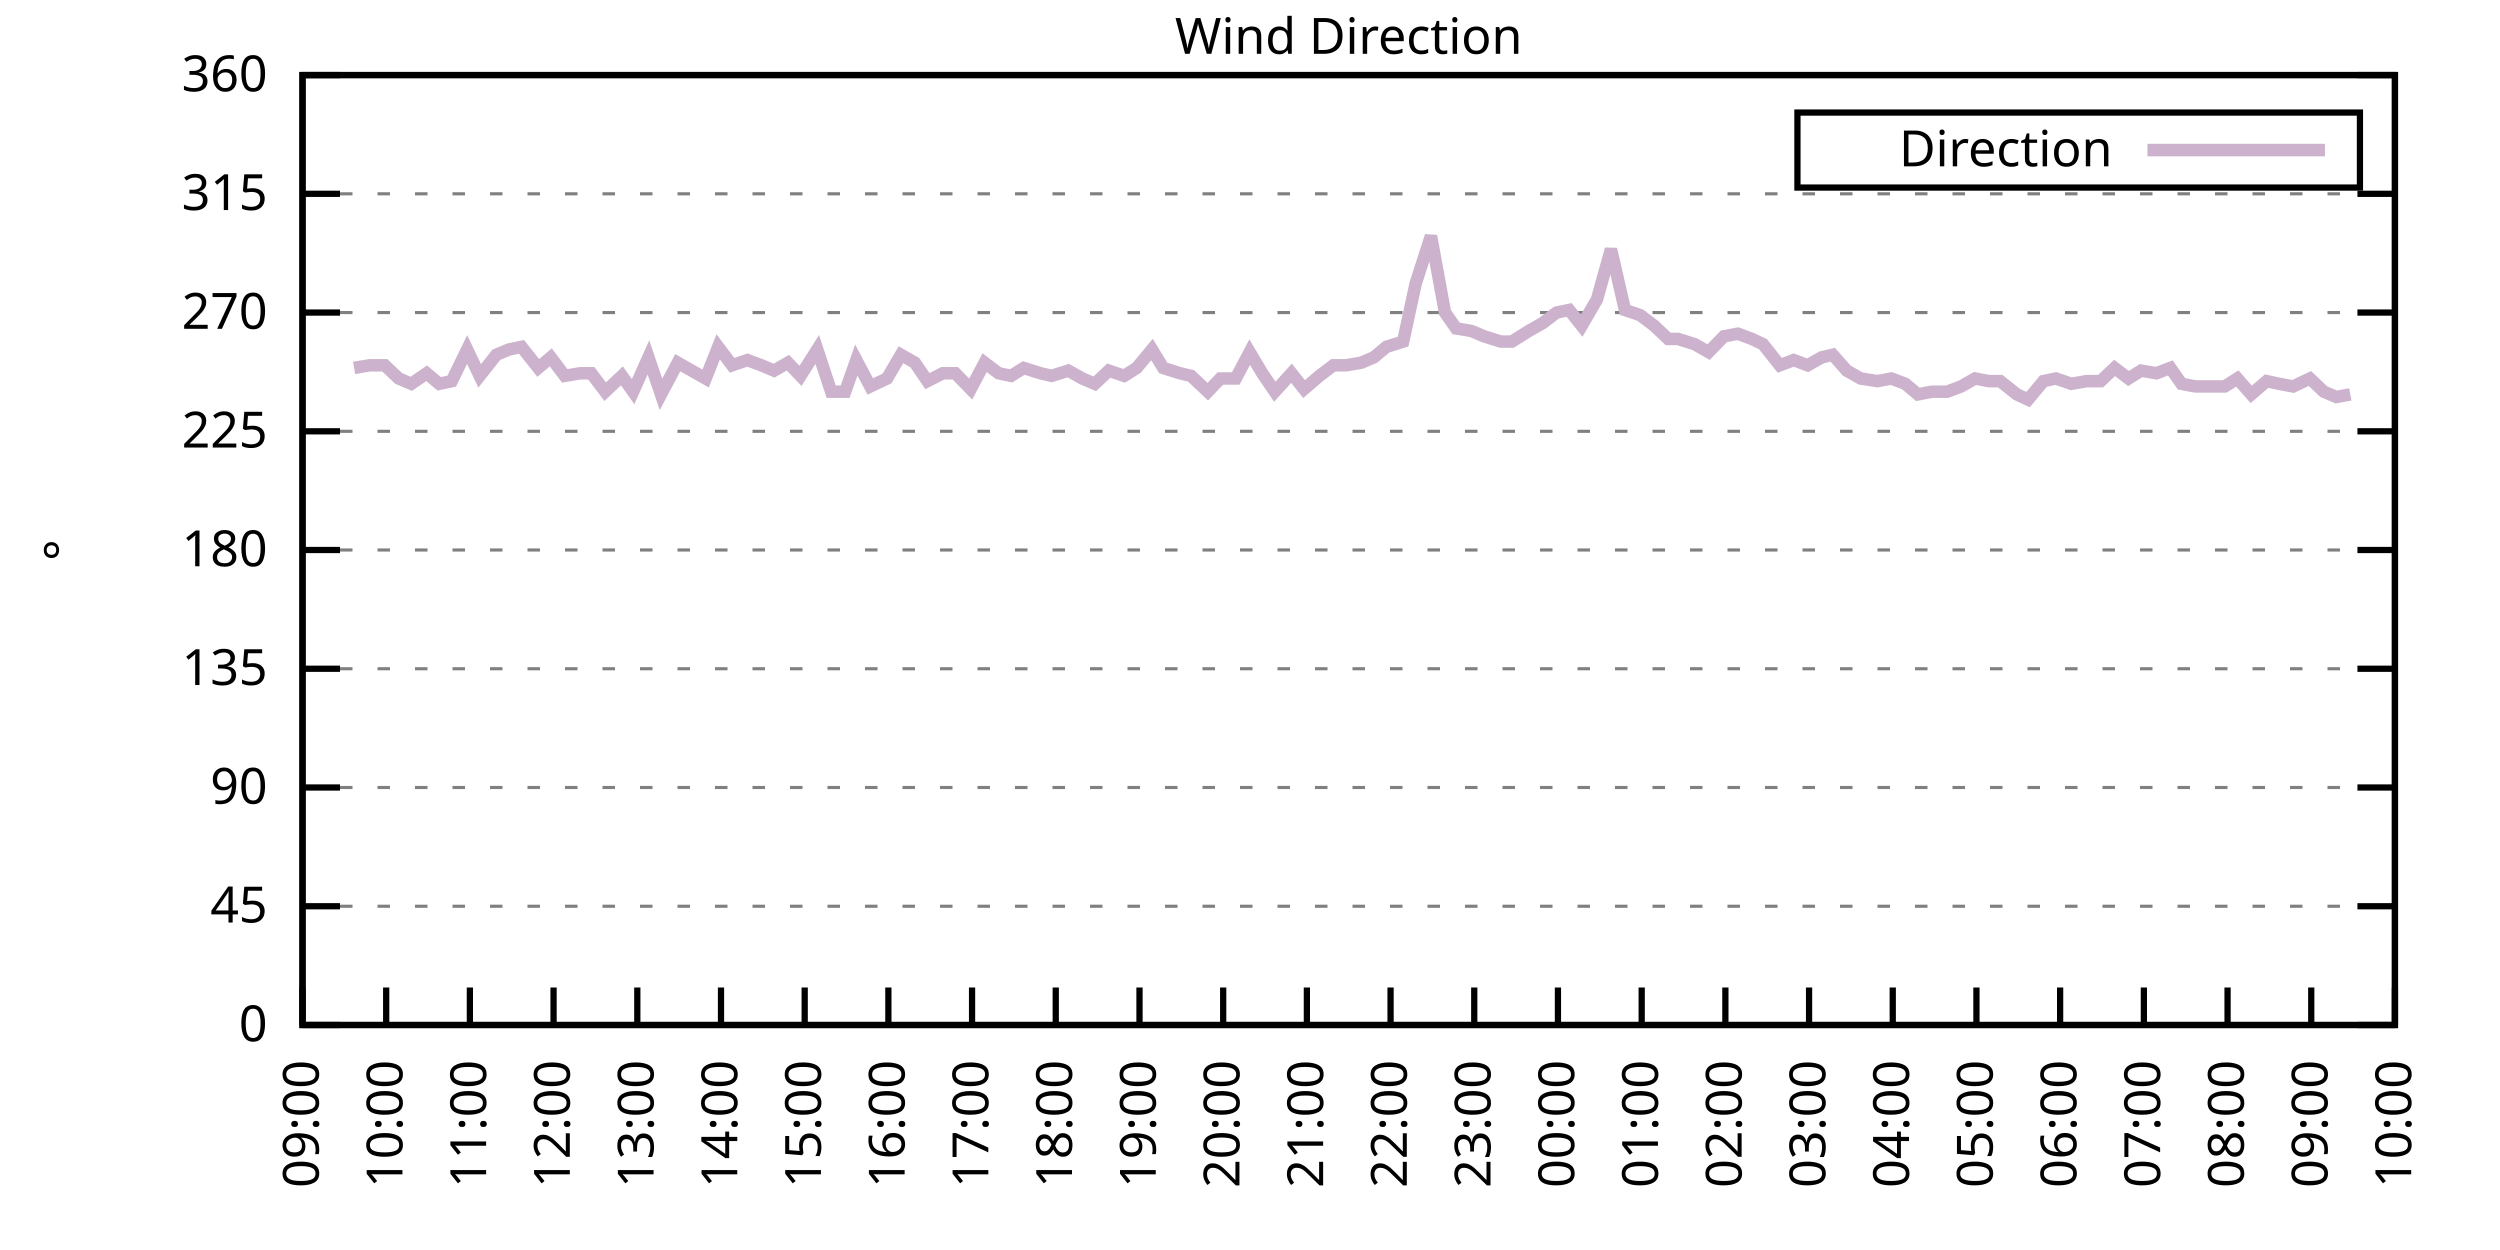
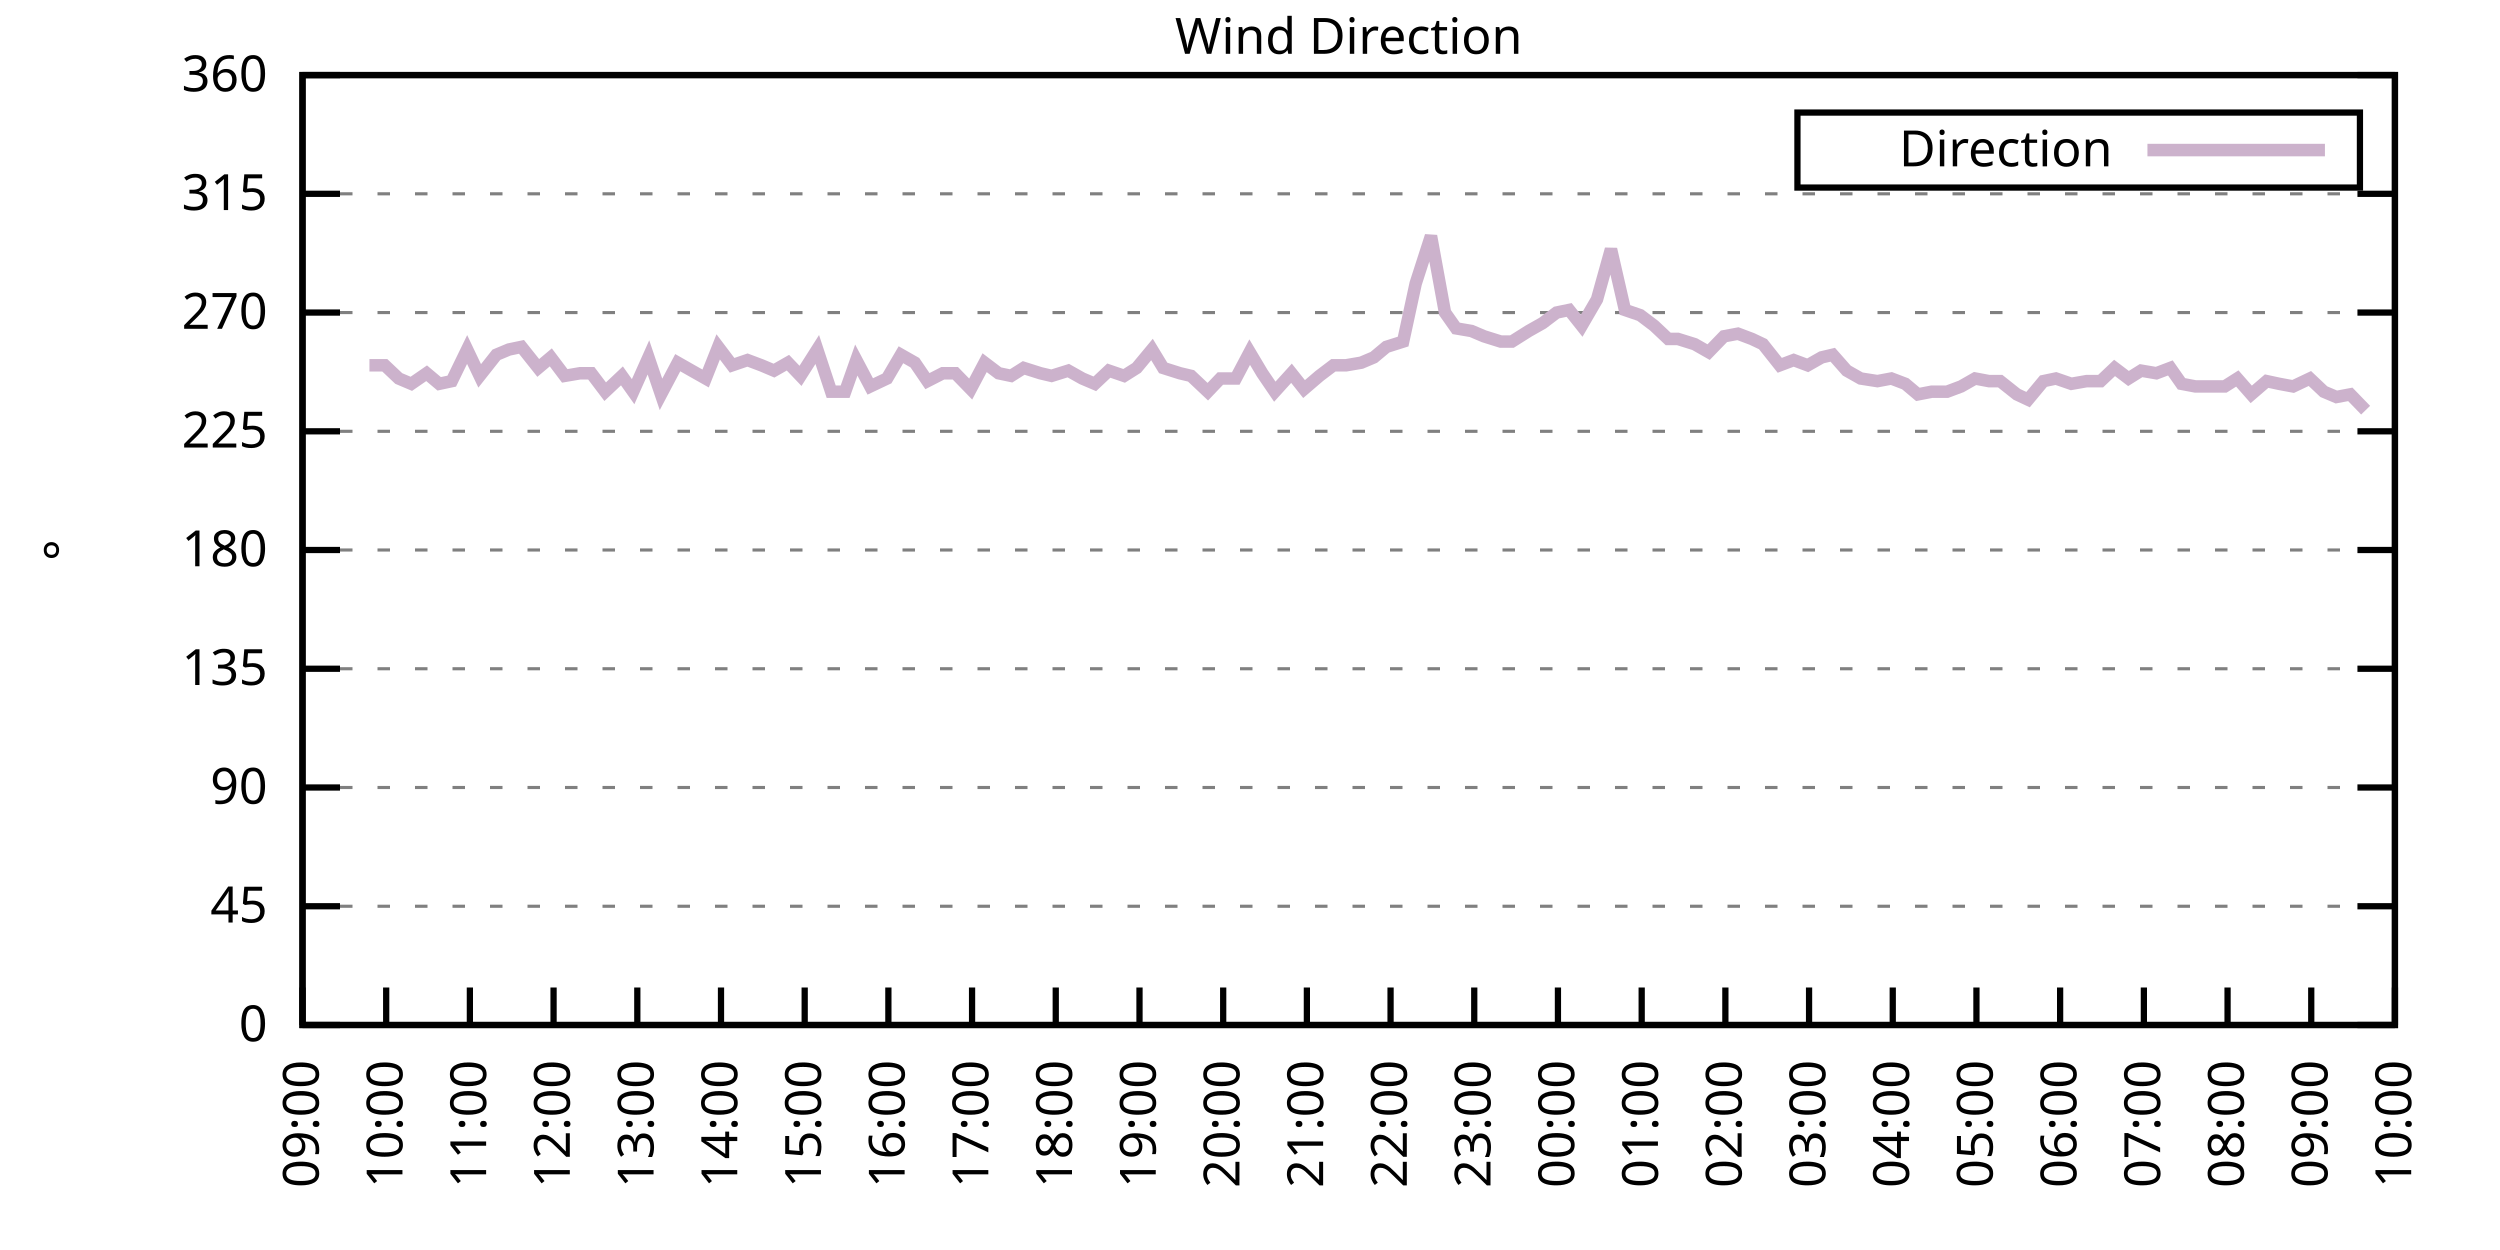
<svg xmlns="http://www.w3.org/2000/svg" xmlns:xlink="http://www.w3.org/1999/xlink" width="400" height="200" viewBox="0 0 400 200">
  <g id="gnuplot_canvas">
    <rect x="0" y="0" width="400" height="200" fill="none" />
    <defs>
      <circle id="gpDot" r="0.5" stroke-width="0.5" stroke="currentColor" />
      <path id="gpPt0" stroke-width="0.333" stroke="currentColor" d="M-1,0 h2 M0,-1 v2" />
      <path id="gpPt1" stroke-width="0.333" stroke="currentColor" d="M-1,-1 L1,1 M1,-1 L-1,1" />
      <path id="gpPt2" stroke-width="0.333" stroke="currentColor" d="M-1,0 L1,0 M0,-1 L0,1 M-1,-1 L1,1 M-1,1 L1,-1" />
      <rect id="gpPt3" stroke-width="0.333" stroke="currentColor" x="-1" y="-1" width="2" height="2" />
      <rect id="gpPt4" stroke-width="0.333" stroke="currentColor" fill="currentColor" x="-1" y="-1" width="2" height="2" />
      <circle id="gpPt5" stroke-width="0.333" stroke="currentColor" cx="0" cy="0" r="1" />
      <use xlink:href="#gpPt5" id="gpPt6" fill="currentColor" stroke="none" />
      <path id="gpPt7" stroke-width="0.333" stroke="currentColor" d="M0,-1.33 L-1.33,0.67 L1.33,0.67 z" />
      <use xlink:href="#gpPt7" id="gpPt8" fill="currentColor" stroke="none" />
      <use xlink:href="#gpPt7" id="gpPt9" stroke="currentColor" transform="rotate(180)" />
      <use xlink:href="#gpPt9" id="gpPt10" fill="currentColor" stroke="none" />
      <use xlink:href="#gpPt3" id="gpPt11" stroke="currentColor" transform="rotate(45)" />
      <use xlink:href="#gpPt11" id="gpPt12" fill="currentColor" stroke="none" />
      <path id="gpPt13" stroke-width="0.333" stroke="currentColor" d="M0,1.330 L1.265,0.411 L0.782,-1.067 L-0.782,-1.076 L-1.265,0.411 z" />
      <use xlink:href="#gpPt13" id="gpPt14" fill="currentColor" stroke="none" />
      <filter id="textbox" filterUnits="objectBoundingBox" x="0" y="0" height="1" width="1">
        <feFlood flood-color="white" flood-opacity="1" result="bgnd" />
        <feComposite in="SourceGraphic" in2="bgnd" operator="atop" />
      </filter>
      <filter id="greybox" filterUnits="objectBoundingBox" x="0" y="0" height="1" width="1">
        <feFlood flood-color="lightgrey" flood-opacity="1" result="grey" />
        <feComposite in="SourceGraphic" in2="grey" operator="atop" />
      </filter>
    </defs>
    <g fill="none" color="white" stroke="currentColor" stroke-width="1.00" stroke-linecap="butt" stroke-linejoin="miter">
</g>
    <g fill="none" color="black" stroke="currentColor" stroke-width="1.00" stroke-linecap="butt" stroke-linejoin="miter">
      <g stroke="none" shape-rendering="crispEdges">
        <polygon fill="rgb(255, 255, 255)" points="48.40,164.00 383.18,164.00 383.18,12.02 48.40,12.02 " />
      </g>
    </g>
    <g fill="none" color="black" stroke="currentColor" stroke-width="1.00" stroke-linecap="butt" stroke-linejoin="miter">
</g>
    <g fill="none" color="black" stroke="black" stroke-width="0.50" stroke-linecap="butt" stroke-linejoin="miter">
</g>
    <g fill="none" color="gray" stroke="currentColor" stroke-width="0.50" stroke-linecap="butt" stroke-linejoin="miter">
      <path stroke="gray" stroke-dasharray="2,4" class="gridline" d="M48.40,164.00 L383.19,164.00  " />
    </g>
    <g fill="none" color="gray" stroke="gray" stroke-width="1.00" stroke-linecap="butt" stroke-linejoin="miter">
</g>
    <g fill="none" color="black" stroke="currentColor" stroke-width="1.00" stroke-linecap="butt" stroke-linejoin="miter">
      <path stroke="black" d="M48.40,164.00 L54.40,164.00 M383.19,164.00 L377.19,164.00  " />
      <g transform="translate(42.80,166.60)" stroke="none" fill="black" font-family="Sans" font-size="8.00" text-anchor="end">
        <text>
          <tspan font-family="Sans"> 0</tspan>
        </text>
      </g>
    </g>
    <g fill="none" color="black" stroke="currentColor" stroke-width="1.00" stroke-linecap="butt" stroke-linejoin="miter">
</g>
    <g fill="none" color="black" stroke="black" stroke-width="0.50" stroke-linecap="butt" stroke-linejoin="miter">
</g>
    <g fill="none" color="gray" stroke="currentColor" stroke-width="0.50" stroke-linecap="butt" stroke-linejoin="miter">
      <path stroke="gray" stroke-dasharray="2,4" class="gridline" d="M48.40,145.00 L383.19,145.00  " />
    </g>
    <g fill="none" color="gray" stroke="gray" stroke-width="1.00" stroke-linecap="butt" stroke-linejoin="miter">
</g>
    <g fill="none" color="black" stroke="currentColor" stroke-width="1.00" stroke-linecap="butt" stroke-linejoin="miter">
      <path stroke="black" d="M48.40,145.00 L54.40,145.00 M383.19,145.00 L377.19,145.00  " />
      <g transform="translate(42.80,147.60)" stroke="none" fill="black" font-family="Sans" font-size="8.00" text-anchor="end">
        <text>
          <tspan font-family="Sans"> 45</tspan>
        </text>
      </g>
    </g>
    <g fill="none" color="black" stroke="currentColor" stroke-width="1.00" stroke-linecap="butt" stroke-linejoin="miter">
</g>
    <g fill="none" color="black" stroke="black" stroke-width="0.50" stroke-linecap="butt" stroke-linejoin="miter">
</g>
    <g fill="none" color="gray" stroke="currentColor" stroke-width="0.50" stroke-linecap="butt" stroke-linejoin="miter">
      <path stroke="gray" stroke-dasharray="2,4" class="gridline" d="M48.40,126.00 L383.19,126.00  " />
    </g>
    <g fill="none" color="gray" stroke="gray" stroke-width="1.00" stroke-linecap="butt" stroke-linejoin="miter">
</g>
    <g fill="none" color="black" stroke="currentColor" stroke-width="1.00" stroke-linecap="butt" stroke-linejoin="miter">
      <path stroke="black" d="M48.40,126.00 L54.40,126.00 M383.19,126.00 L377.19,126.00  " />
      <g transform="translate(42.80,128.60)" stroke="none" fill="black" font-family="Sans" font-size="8.00" text-anchor="end">
        <text>
          <tspan font-family="Sans"> 90</tspan>
        </text>
      </g>
    </g>
    <g fill="none" color="black" stroke="currentColor" stroke-width="1.00" stroke-linecap="butt" stroke-linejoin="miter">
</g>
    <g fill="none" color="black" stroke="black" stroke-width="0.50" stroke-linecap="butt" stroke-linejoin="miter">
</g>
    <g fill="none" color="gray" stroke="currentColor" stroke-width="0.50" stroke-linecap="butt" stroke-linejoin="miter">
      <path stroke="gray" stroke-dasharray="2,4" class="gridline" d="M48.40,107.00 L383.19,107.00  " />
    </g>
    <g fill="none" color="gray" stroke="gray" stroke-width="1.00" stroke-linecap="butt" stroke-linejoin="miter">
</g>
    <g fill="none" color="black" stroke="currentColor" stroke-width="1.00" stroke-linecap="butt" stroke-linejoin="miter">
      <path stroke="black" d="M48.40,107.00 L54.40,107.00 M383.19,107.00 L377.19,107.00  " />
      <g transform="translate(42.80,109.60)" stroke="none" fill="black" font-family="Sans" font-size="8.00" text-anchor="end">
        <text>
          <tspan font-family="Sans"> 135</tspan>
        </text>
      </g>
    </g>
    <g fill="none" color="black" stroke="currentColor" stroke-width="1.00" stroke-linecap="butt" stroke-linejoin="miter">
</g>
    <g fill="none" color="black" stroke="black" stroke-width="0.50" stroke-linecap="butt" stroke-linejoin="miter">
</g>
    <g fill="none" color="gray" stroke="currentColor" stroke-width="0.50" stroke-linecap="butt" stroke-linejoin="miter">
      <path stroke="gray" stroke-dasharray="2,4" class="gridline" d="M48.40,88.00 L383.19,88.00  " />
    </g>
    <g fill="none" color="gray" stroke="gray" stroke-width="1.00" stroke-linecap="butt" stroke-linejoin="miter">
</g>
    <g fill="none" color="black" stroke="currentColor" stroke-width="1.00" stroke-linecap="butt" stroke-linejoin="miter">
      <path stroke="black" d="M48.40,88.00 L54.40,88.00 M383.19,88.00 L377.19,88.00  " />
      <g transform="translate(42.80,90.60)" stroke="none" fill="black" font-family="Sans" font-size="8.00" text-anchor="end">
        <text>
          <tspan font-family="Sans"> 180</tspan>
        </text>
      </g>
    </g>
    <g fill="none" color="black" stroke="currentColor" stroke-width="1.00" stroke-linecap="butt" stroke-linejoin="miter">
</g>
    <g fill="none" color="black" stroke="black" stroke-width="0.50" stroke-linecap="butt" stroke-linejoin="miter">
</g>
    <g fill="none" color="gray" stroke="currentColor" stroke-width="0.50" stroke-linecap="butt" stroke-linejoin="miter">
      <path stroke="gray" stroke-dasharray="2,4" class="gridline" d="M48.40,69.01 L383.19,69.01  " />
    </g>
    <g fill="none" color="gray" stroke="gray" stroke-width="1.00" stroke-linecap="butt" stroke-linejoin="miter">
</g>
    <g fill="none" color="black" stroke="currentColor" stroke-width="1.00" stroke-linecap="butt" stroke-linejoin="miter">
      <path stroke="black" d="M48.40,69.01 L54.40,69.01 M383.19,69.01 L377.19,69.01  " />
      <g transform="translate(42.80,71.61)" stroke="none" fill="black" font-family="Sans" font-size="8.00" text-anchor="end">
        <text>
          <tspan font-family="Sans"> 225</tspan>
        </text>
      </g>
    </g>
    <g fill="none" color="black" stroke="currentColor" stroke-width="1.00" stroke-linecap="butt" stroke-linejoin="miter">
</g>
    <g fill="none" color="black" stroke="black" stroke-width="0.50" stroke-linecap="butt" stroke-linejoin="miter">
</g>
    <g fill="none" color="gray" stroke="currentColor" stroke-width="0.50" stroke-linecap="butt" stroke-linejoin="miter">
      <path stroke="gray" stroke-dasharray="2,4" class="gridline" d="M48.40,50.01 L383.19,50.01  " />
    </g>
    <g fill="none" color="gray" stroke="gray" stroke-width="1.00" stroke-linecap="butt" stroke-linejoin="miter">
</g>
    <g fill="none" color="black" stroke="currentColor" stroke-width="1.00" stroke-linecap="butt" stroke-linejoin="miter">
      <path stroke="black" d="M48.40,50.01 L54.40,50.01 M383.19,50.01 L377.19,50.01  " />
      <g transform="translate(42.80,52.61)" stroke="none" fill="black" font-family="Sans" font-size="8.00" text-anchor="end">
        <text>
          <tspan font-family="Sans"> 270</tspan>
        </text>
      </g>
    </g>
    <g fill="none" color="black" stroke="currentColor" stroke-width="1.00" stroke-linecap="butt" stroke-linejoin="miter">
</g>
    <g fill="none" color="black" stroke="black" stroke-width="0.50" stroke-linecap="butt" stroke-linejoin="miter">
</g>
    <g fill="none" color="gray" stroke="currentColor" stroke-width="0.50" stroke-linecap="butt" stroke-linejoin="miter">
      <path stroke="gray" stroke-dasharray="2,4" class="gridline" d="M48.40,31.01 L383.19,31.01  " />
    </g>
    <g fill="none" color="gray" stroke="gray" stroke-width="1.00" stroke-linecap="butt" stroke-linejoin="miter">
</g>
    <g fill="none" color="black" stroke="currentColor" stroke-width="1.00" stroke-linecap="butt" stroke-linejoin="miter">
      <path stroke="black" d="M48.40,31.01 L54.40,31.01 M383.19,31.01 L377.19,31.01  " />
      <g transform="translate(42.80,33.61)" stroke="none" fill="black" font-family="Sans" font-size="8.00" text-anchor="end">
        <text>
          <tspan font-family="Sans"> 315</tspan>
        </text>
      </g>
    </g>
    <g fill="none" color="black" stroke="currentColor" stroke-width="1.00" stroke-linecap="butt" stroke-linejoin="miter">
</g>
    <g fill="none" color="black" stroke="black" stroke-width="0.50" stroke-linecap="butt" stroke-linejoin="miter">
</g>
    <g fill="none" color="gray" stroke="currentColor" stroke-width="0.50" stroke-linecap="butt" stroke-linejoin="miter">
      <path stroke="gray" stroke-dasharray="2,4" class="gridline" d="M48.40,12.01 L383.19,12.01  " />
    </g>
    <g fill="none" color="gray" stroke="gray" stroke-width="1.00" stroke-linecap="butt" stroke-linejoin="miter">
</g>
    <g fill="none" color="black" stroke="currentColor" stroke-width="1.00" stroke-linecap="butt" stroke-linejoin="miter">
      <path stroke="black" d="M48.40,12.01 L54.40,12.01 M383.19,12.01 L377.19,12.01  " />
      <g transform="translate(42.80,14.61)" stroke="none" fill="black" font-family="Sans" font-size="8.00" text-anchor="end">
        <text>
          <tspan font-family="Sans"> 360</tspan>
        </text>
      </g>
    </g>
    <g fill="none" color="black" stroke="currentColor" stroke-width="1.00" stroke-linecap="butt" stroke-linejoin="miter">
      <path stroke="black" d="M48.40,164.00 L48.40,158.00  " />
      <g transform="translate(51.00,169.60) rotate(270.00)" stroke="none" fill="black" font-family="Sans" font-size="8.00" text-anchor="end">
        <text>
          <tspan font-family="Sans">09:00</tspan>
        </text>
      </g>
    </g>
    <g fill="none" color="black" stroke="currentColor" stroke-width="1.00" stroke-linecap="butt" stroke-linejoin="miter">
      <path stroke="black" d="M61.79,164.00 L61.79,158.00  " />
      <g transform="translate(64.39,169.60) rotate(270.00)" stroke="none" fill="black" font-family="Sans" font-size="8.00" text-anchor="end">
        <text>
          <tspan font-family="Sans">10:00</tspan>
        </text>
      </g>
    </g>
    <g fill="none" color="black" stroke="currentColor" stroke-width="1.00" stroke-linecap="butt" stroke-linejoin="miter">
      <path stroke="black" d="M75.18,164.00 L75.18,158.00  " />
      <g transform="translate(77.78,169.60) rotate(270.00)" stroke="none" fill="black" font-family="Sans" font-size="8.00" text-anchor="end">
        <text>
          <tspan font-family="Sans">11:00</tspan>
        </text>
      </g>
    </g>
    <g fill="none" color="black" stroke="currentColor" stroke-width="1.00" stroke-linecap="butt" stroke-linejoin="miter">
      <path stroke="black" d="M88.57,164.00 L88.57,158.00  " />
      <g transform="translate(91.17,169.60) rotate(270.00)" stroke="none" fill="black" font-family="Sans" font-size="8.00" text-anchor="end">
        <text>
          <tspan font-family="Sans">12:00</tspan>
        </text>
      </g>
    </g>
    <g fill="none" color="black" stroke="currentColor" stroke-width="1.00" stroke-linecap="butt" stroke-linejoin="miter">
      <path stroke="black" d="M101.97,164.00 L101.97,158.00  " />
      <g transform="translate(104.57,169.60) rotate(270.00)" stroke="none" fill="black" font-family="Sans" font-size="8.00" text-anchor="end">
        <text>
          <tspan font-family="Sans">13:00</tspan>
        </text>
      </g>
    </g>
    <g fill="none" color="black" stroke="currentColor" stroke-width="1.00" stroke-linecap="butt" stroke-linejoin="miter">
      <path stroke="black" d="M115.36,164.00 L115.36,158.00  " />
      <g transform="translate(117.96,169.60) rotate(270.00)" stroke="none" fill="black" font-family="Sans" font-size="8.00" text-anchor="end">
        <text>
          <tspan font-family="Sans">14:00</tspan>
        </text>
      </g>
    </g>
    <g fill="none" color="black" stroke="currentColor" stroke-width="1.00" stroke-linecap="butt" stroke-linejoin="miter">
      <path stroke="black" d="M128.75,164.00 L128.75,158.00  " />
      <g transform="translate(131.35,169.60) rotate(270.00)" stroke="none" fill="black" font-family="Sans" font-size="8.00" text-anchor="end">
        <text>
          <tspan font-family="Sans">15:00</tspan>
        </text>
      </g>
    </g>
    <g fill="none" color="black" stroke="currentColor" stroke-width="1.00" stroke-linecap="butt" stroke-linejoin="miter">
      <path stroke="black" d="M142.14,164.00 L142.14,158.00  " />
      <g transform="translate(144.74,169.60) rotate(270.00)" stroke="none" fill="black" font-family="Sans" font-size="8.00" text-anchor="end">
        <text>
          <tspan font-family="Sans">16:00</tspan>
        </text>
      </g>
    </g>
    <g fill="none" color="black" stroke="currentColor" stroke-width="1.00" stroke-linecap="butt" stroke-linejoin="miter">
      <path stroke="black" d="M155.53,164.00 L155.53,158.00  " />
      <g transform="translate(158.13,169.60) rotate(270.00)" stroke="none" fill="black" font-family="Sans" font-size="8.00" text-anchor="end">
        <text>
          <tspan font-family="Sans">17:00</tspan>
        </text>
      </g>
    </g>
    <g fill="none" color="black" stroke="currentColor" stroke-width="1.00" stroke-linecap="butt" stroke-linejoin="miter">
      <path stroke="black" d="M168.92,164.00 L168.92,158.00  " />
      <g transform="translate(171.52,169.60) rotate(270.00)" stroke="none" fill="black" font-family="Sans" font-size="8.00" text-anchor="end">
        <text>
          <tspan font-family="Sans">18:00</tspan>
        </text>
      </g>
    </g>
    <g fill="none" color="black" stroke="currentColor" stroke-width="1.00" stroke-linecap="butt" stroke-linejoin="miter">
      <path stroke="black" d="M182.32,164.00 L182.32,158.00  " />
      <g transform="translate(184.92,169.60) rotate(270.00)" stroke="none" fill="black" font-family="Sans" font-size="8.00" text-anchor="end">
        <text>
          <tspan font-family="Sans">19:00</tspan>
        </text>
      </g>
    </g>
    <g fill="none" color="black" stroke="currentColor" stroke-width="1.00" stroke-linecap="butt" stroke-linejoin="miter">
      <path stroke="black" d="M195.71,164.00 L195.71,158.00  " />
      <g transform="translate(198.31,169.60) rotate(270.00)" stroke="none" fill="black" font-family="Sans" font-size="8.00" text-anchor="end">
        <text>
          <tspan font-family="Sans">20:00</tspan>
        </text>
      </g>
    </g>
    <g fill="none" color="black" stroke="currentColor" stroke-width="1.00" stroke-linecap="butt" stroke-linejoin="miter">
      <path stroke="black" d="M209.10,164.00 L209.10,158.00  " />
      <g transform="translate(211.70,169.60) rotate(270.00)" stroke="none" fill="black" font-family="Sans" font-size="8.00" text-anchor="end">
        <text>
          <tspan font-family="Sans">21:00</tspan>
        </text>
      </g>
    </g>
    <g fill="none" color="black" stroke="currentColor" stroke-width="1.00" stroke-linecap="butt" stroke-linejoin="miter">
      <path stroke="black" d="M222.49,164.00 L222.49,158.00  " />
      <g transform="translate(225.09,169.60) rotate(270.00)" stroke="none" fill="black" font-family="Sans" font-size="8.00" text-anchor="end">
        <text>
          <tspan font-family="Sans">22:00</tspan>
        </text>
      </g>
    </g>
    <g fill="none" color="black" stroke="currentColor" stroke-width="1.00" stroke-linecap="butt" stroke-linejoin="miter">
      <path stroke="black" d="M235.88,164.00 L235.88,158.00  " />
      <g transform="translate(238.48,169.60) rotate(270.00)" stroke="none" fill="black" font-family="Sans" font-size="8.00" text-anchor="end">
        <text>
          <tspan font-family="Sans">23:00</tspan>
        </text>
      </g>
    </g>
    <g fill="none" color="black" stroke="currentColor" stroke-width="1.00" stroke-linecap="butt" stroke-linejoin="miter">
      <path stroke="black" d="M249.27,164.00 L249.27,158.00  " />
      <g transform="translate(251.87,169.60) rotate(270.00)" stroke="none" fill="black" font-family="Sans" font-size="8.00" text-anchor="end">
        <text>
          <tspan font-family="Sans">00:00</tspan>
        </text>
      </g>
    </g>
    <g fill="none" color="black" stroke="currentColor" stroke-width="1.00" stroke-linecap="butt" stroke-linejoin="miter">
      <path stroke="black" d="M262.67,164.00 L262.67,158.00  " />
      <g transform="translate(265.27,169.60) rotate(270.00)" stroke="none" fill="black" font-family="Sans" font-size="8.00" text-anchor="end">
        <text>
          <tspan font-family="Sans">01:00</tspan>
        </text>
      </g>
    </g>
    <g fill="none" color="black" stroke="currentColor" stroke-width="1.00" stroke-linecap="butt" stroke-linejoin="miter">
      <path stroke="black" d="M276.06,164.00 L276.06,158.00  " />
      <g transform="translate(278.66,169.60) rotate(270.00)" stroke="none" fill="black" font-family="Sans" font-size="8.00" text-anchor="end">
        <text>
          <tspan font-family="Sans">02:00</tspan>
        </text>
      </g>
    </g>
    <g fill="none" color="black" stroke="currentColor" stroke-width="1.00" stroke-linecap="butt" stroke-linejoin="miter">
      <path stroke="black" d="M289.45,164.00 L289.45,158.00  " />
      <g transform="translate(292.05,169.60) rotate(270.00)" stroke="none" fill="black" font-family="Sans" font-size="8.00" text-anchor="end">
        <text>
          <tspan font-family="Sans">03:00</tspan>
        </text>
      </g>
    </g>
    <g fill="none" color="black" stroke="currentColor" stroke-width="1.00" stroke-linecap="butt" stroke-linejoin="miter">
      <path stroke="black" d="M302.84,164.00 L302.84,158.00  " />
      <g transform="translate(305.44,169.60) rotate(270.00)" stroke="none" fill="black" font-family="Sans" font-size="8.00" text-anchor="end">
        <text>
          <tspan font-family="Sans">04:00</tspan>
        </text>
      </g>
    </g>
    <g fill="none" color="black" stroke="currentColor" stroke-width="1.00" stroke-linecap="butt" stroke-linejoin="miter">
      <path stroke="black" d="M316.23,164.00 L316.23,158.00  " />
      <g transform="translate(318.83,169.60) rotate(270.00)" stroke="none" fill="black" font-family="Sans" font-size="8.00" text-anchor="end">
        <text>
          <tspan font-family="Sans">05:00</tspan>
        </text>
      </g>
    </g>
    <g fill="none" color="black" stroke="currentColor" stroke-width="1.00" stroke-linecap="butt" stroke-linejoin="miter">
      <path stroke="black" d="M329.62,164.00 L329.62,158.00  " />
      <g transform="translate(332.22,169.60) rotate(270.00)" stroke="none" fill="black" font-family="Sans" font-size="8.00" text-anchor="end">
        <text>
          <tspan font-family="Sans">06:00</tspan>
        </text>
      </g>
    </g>
    <g fill="none" color="black" stroke="currentColor" stroke-width="1.00" stroke-linecap="butt" stroke-linejoin="miter">
      <path stroke="black" d="M343.02,164.00 L343.02,158.00  " />
      <g transform="translate(345.62,169.60) rotate(270.00)" stroke="none" fill="black" font-family="Sans" font-size="8.00" text-anchor="end">
        <text>
          <tspan font-family="Sans">07:00</tspan>
        </text>
      </g>
    </g>
    <g fill="none" color="black" stroke="currentColor" stroke-width="1.00" stroke-linecap="butt" stroke-linejoin="miter">
      <path stroke="black" d="M356.41,164.00 L356.41,158.00  " />
      <g transform="translate(359.01,169.60) rotate(270.00)" stroke="none" fill="black" font-family="Sans" font-size="8.00" text-anchor="end">
        <text>
          <tspan font-family="Sans">08:00</tspan>
        </text>
      </g>
    </g>
    <g fill="none" color="black" stroke="currentColor" stroke-width="1.00" stroke-linecap="butt" stroke-linejoin="miter">
      <path stroke="black" d="M369.80,164.00 L369.80,158.00  " />
      <g transform="translate(372.40,169.60) rotate(270.00)" stroke="none" fill="black" font-family="Sans" font-size="8.00" text-anchor="end">
        <text>
          <tspan font-family="Sans">09:00</tspan>
        </text>
      </g>
    </g>
    <g fill="none" color="black" stroke="currentColor" stroke-width="1.00" stroke-linecap="butt" stroke-linejoin="miter">
      <path stroke="black" d="M383.19,164.00 L383.19,158.00  " />
      <g transform="translate(385.79,169.60) rotate(270.00)" stroke="none" fill="black" font-family="Sans" font-size="8.00" text-anchor="end">
        <text>
          <tspan font-family="Sans">10:00</tspan>
        </text>
      </g>
    </g>
    <g fill="none" color="black" stroke="currentColor" stroke-width="1.00" stroke-linecap="butt" stroke-linejoin="miter">
</g>
    <g fill="none" color="black" stroke="currentColor" stroke-width="1.00" stroke-linecap="butt" stroke-linejoin="miter">
      <path stroke="black" d="M48.40,12.01 L48.40,164.00 L383.19,164.00 L383.19,12.01 L48.40,12.01 Z  " />
    </g>
    <g fill="none" color="black" stroke="currentColor" stroke-width="1.00" stroke-linecap="butt" stroke-linejoin="miter">
</g>
    <g fill="none" color="black" stroke="currentColor" stroke-width="1.00" stroke-linecap="butt" stroke-linejoin="miter">
      <path stroke="black" d="M287.59,30.01 L287.59,18.01 L377.59,18.01 L377.59,30.01 L287.59,30.01 Z  " />
    </g>
    <g id="Wind_direction_plot_1">
      <g fill="none" color="white" stroke="black" stroke-width="2.00" stroke-linecap="butt" stroke-linejoin="miter">
</g>
      <g fill="none" color="black" stroke="currentColor" stroke-width="2.00" stroke-linecap="butt" stroke-linejoin="miter">
        <g transform="translate(337.99,26.61)" stroke="none" fill="black" font-family="Sans" font-size="8.00" text-anchor="end">
          <text>
            <tspan font-family="Sans">Direction</tspan>
          </text>
        </g>
      </g>
      <g fill="none" color="black" stroke="currentColor" stroke-width="2.00" stroke-linecap="butt" stroke-linejoin="miter">
-         <path stroke="rgb(204, 178, 204)" d="M343.59,24.01 L371.99,24.01 M56.66,58.87 L59.11,58.45 L61.57,58.45 L63.80,60.56 L65.81,61.41 L68.26,59.72   L70.27,61.41 L72.28,60.98 L74.74,55.92 L76.75,60.14 L79.42,56.76 L81.43,55.92 L83.44,55.50 L86.12,58.87   L88.13,57.18 L90.36,60.14 L92.82,59.72 L94.60,59.72 L96.83,62.67 L99.51,60.14 L101.30,62.67 L103.75,57.18   L105.76,63.10 L108.44,58.03 L110.67,59.30 L112.90,60.56 L114.91,55.50 L117.14,58.45 L119.60,57.61 L121.83,58.45   L123.84,59.30 L126.07,58.03 L128.08,60.14 L130.76,55.92 L132.99,62.67 L135.22,62.67 L137.01,57.61 L139.24,61.83   L141.92,60.56 L144.15,56.76 L146.38,58.03 L148.39,60.98 L150.85,59.72 L152.85,59.72 L155.31,62.25 L157.54,58.03   L159.77,59.72 L161.78,60.14 L163.79,58.87 L166.47,59.72 L168.25,60.14 L170.93,59.30 L173.17,60.56 L175.17,61.41   L177.41,59.30 L179.86,60.14 L181.87,58.87 L184.32,55.92 L186.11,58.87 L188.79,59.72 L190.57,60.14 L193.25,62.67   L195.26,60.56 L197.72,60.56 L199.95,56.34 L201.96,59.72 L203.97,62.67 L206.64,59.72 L208.65,62.25 L211.11,60.14   L213.34,58.45 L215.35,58.45 L217.80,58.03 L219.81,57.18 L221.82,55.50 L224.50,54.65 L226.51,45.36 L228.96,37.76   L231.20,50.01 L232.98,52.54 L235.44,52.96 L237.44,53.81 L240.12,54.65 L241.91,54.65 L244.59,52.96 L246.82,51.70   L249.05,50.01 L251.06,49.59 L253.07,52.12 L255.52,47.90 L257.76,39.87 L259.99,49.59 L262.44,50.43 L264.67,52.12   L266.91,54.23 L268.47,54.23 L271.15,55.07 L273.38,56.34 L275.83,53.81 L278.07,53.39 L280.30,54.23 L282.08,55.07   L284.76,58.45 L286.99,57.61 L289.23,58.45 L291.46,57.18 L293.24,56.76 L295.48,59.30 L297.71,60.56 L300.39,60.98   L302.62,60.56 L304.85,61.41 L306.86,63.10 L309.09,62.67 L311.54,62.67 L313.78,61.83 L316.01,60.56 L318.24,60.98   L320.03,60.98 L322.70,63.10 L324.49,63.94 L326.95,60.98 L328.95,60.56 L331.41,61.41 L333.86,60.98 L336.10,60.98   L338.33,58.87 L340.56,60.56 L342.57,59.30 L345.02,59.72 L347.26,58.87 L349.04,61.41 L351.27,61.83 L353.95,61.83   L355.96,61.83 L357.97,60.56 L360.20,63.10 L362.66,60.98 L364.66,61.41 L366.90,61.83 L369.58,60.56 L371.81,62.67   L373.82,63.52 L376.05,63.10  " />
+         <path stroke="rgb(204, 178, 204)" d="M343.59,24.01 L371.99,24.01 M59.11,58.45 L61.57,58.45 L63.80,60.56 L65.81,61.41 L68.26,59.72 L70.27,61.41   L72.28,60.98 L74.74,55.92 L76.75,60.14 L79.42,56.76 L81.43,55.92 L83.44,55.50 L86.12,58.87 L88.13,57.18   L90.36,60.14 L92.82,59.72 L94.60,59.72 L96.83,62.67 L99.51,60.14 L101.30,62.67 L103.75,57.18 L105.76,63.10   L108.44,58.03 L110.67,59.30 L112.90,60.56 L114.91,55.50 L117.14,58.45 L119.60,57.61 L121.83,58.45 L123.84,59.30   L126.07,58.03 L128.08,60.14 L130.76,55.92 L132.99,62.67 L135.22,62.67 L137.01,57.61 L139.24,61.83 L141.92,60.56   L144.15,56.76 L146.38,58.03 L148.39,60.98 L150.85,59.72 L152.85,59.72 L155.31,62.25 L157.54,58.03 L159.77,59.72   L161.78,60.14 L163.79,58.87 L166.47,59.72 L168.25,60.14 L170.93,59.30 L173.17,60.56 L175.17,61.41 L177.41,59.30   L179.86,60.14 L181.87,58.87 L184.32,55.92 L186.11,58.87 L188.79,59.72 L190.57,60.14 L193.25,62.67 L195.26,60.56   L197.72,60.56 L199.95,56.34 L201.96,59.72 L203.97,62.67 L206.64,59.72 L208.65,62.25 L211.11,60.14 L213.34,58.45   L215.35,58.45 L217.80,58.03 L219.81,57.18 L221.82,55.50 L224.50,54.65 L226.51,45.36 L228.96,37.76 L231.20,50.01   L232.98,52.54 L235.44,52.96 L237.44,53.81 L240.12,54.65 L241.91,54.65 L244.59,52.96 L246.82,51.70 L249.05,50.01   L251.06,49.59 L253.07,52.12 L255.52,47.90 L257.76,39.87 L259.99,49.59 L262.44,50.43 L264.67,52.12 L266.91,54.23   L268.47,54.23 L271.15,55.07 L273.38,56.34 L275.83,53.81 L278.07,53.39 L280.30,54.23 L282.08,55.07 L284.76,58.45   L286.99,57.61 L289.23,58.45 L291.46,57.18 L293.24,56.76 L295.48,59.30 L297.71,60.56 L300.39,60.98 L302.62,60.56   L304.85,61.41 L306.86,63.10 L309.09,62.67 L311.54,62.67 L313.78,61.83 L316.01,60.56 L318.24,60.98 L320.03,60.98   L322.70,63.10 L324.49,63.94 L326.95,60.98 L328.95,60.56 L331.41,61.41 L333.86,60.98 L336.10,60.98 L338.33,58.87   L340.56,60.56 L342.57,59.30 L345.02,59.72 L347.26,58.87 L349.04,61.41 L351.27,61.83 L353.95,61.83 L355.96,61.83   L357.97,60.56 L360.20,63.10 L362.66,60.98 L364.66,61.41 L366.90,61.83 L369.58,60.56 L371.81,62.67 L373.82,63.52   L376.05,63.10 L378.50,65.63  " />
      </g>
    </g>
    <g fill="none" color="black" stroke="currentColor" stroke-width="2.00" stroke-linecap="butt" stroke-linejoin="miter">
</g>
    <g fill="none" color="black" stroke="black" stroke-width="1.00" stroke-linecap="butt" stroke-linejoin="miter">
</g>
    <g fill="none" color="black" stroke="currentColor" stroke-width="1.00" stroke-linecap="butt" stroke-linejoin="miter">
      <path stroke="black" d="M48.40,12.01 L48.40,164.00 L383.19,164.00 L383.19,12.01 L48.40,12.01 Z  " />
      <g transform="translate(12.80,88.01) rotate(270.00)" stroke="none" fill="black" font-family="Sans" font-size="8.00" text-anchor="middle">
        <text>
          <tspan font-family="Sans">°</tspan>
        </text>
      </g>
    </g>
    <g fill="none" color="black" stroke="currentColor" stroke-width="1.00" stroke-linecap="butt" stroke-linejoin="miter">
</g>
    <g fill="none" color="black" stroke="currentColor" stroke-width="1.00" stroke-linecap="butt" stroke-linejoin="miter">
      <g transform="translate(215.79,8.61)" stroke="none" fill="black" font-family="Sans" font-size="8.00" text-anchor="middle">
        <text>
          <tspan font-family="Sans">Wind Direction</tspan>
        </text>
      </g>
    </g>
    <g fill="none" color="black" stroke="currentColor" stroke-width="1.00" stroke-linecap="butt" stroke-linejoin="miter">
</g>
  </g>
</svg>
